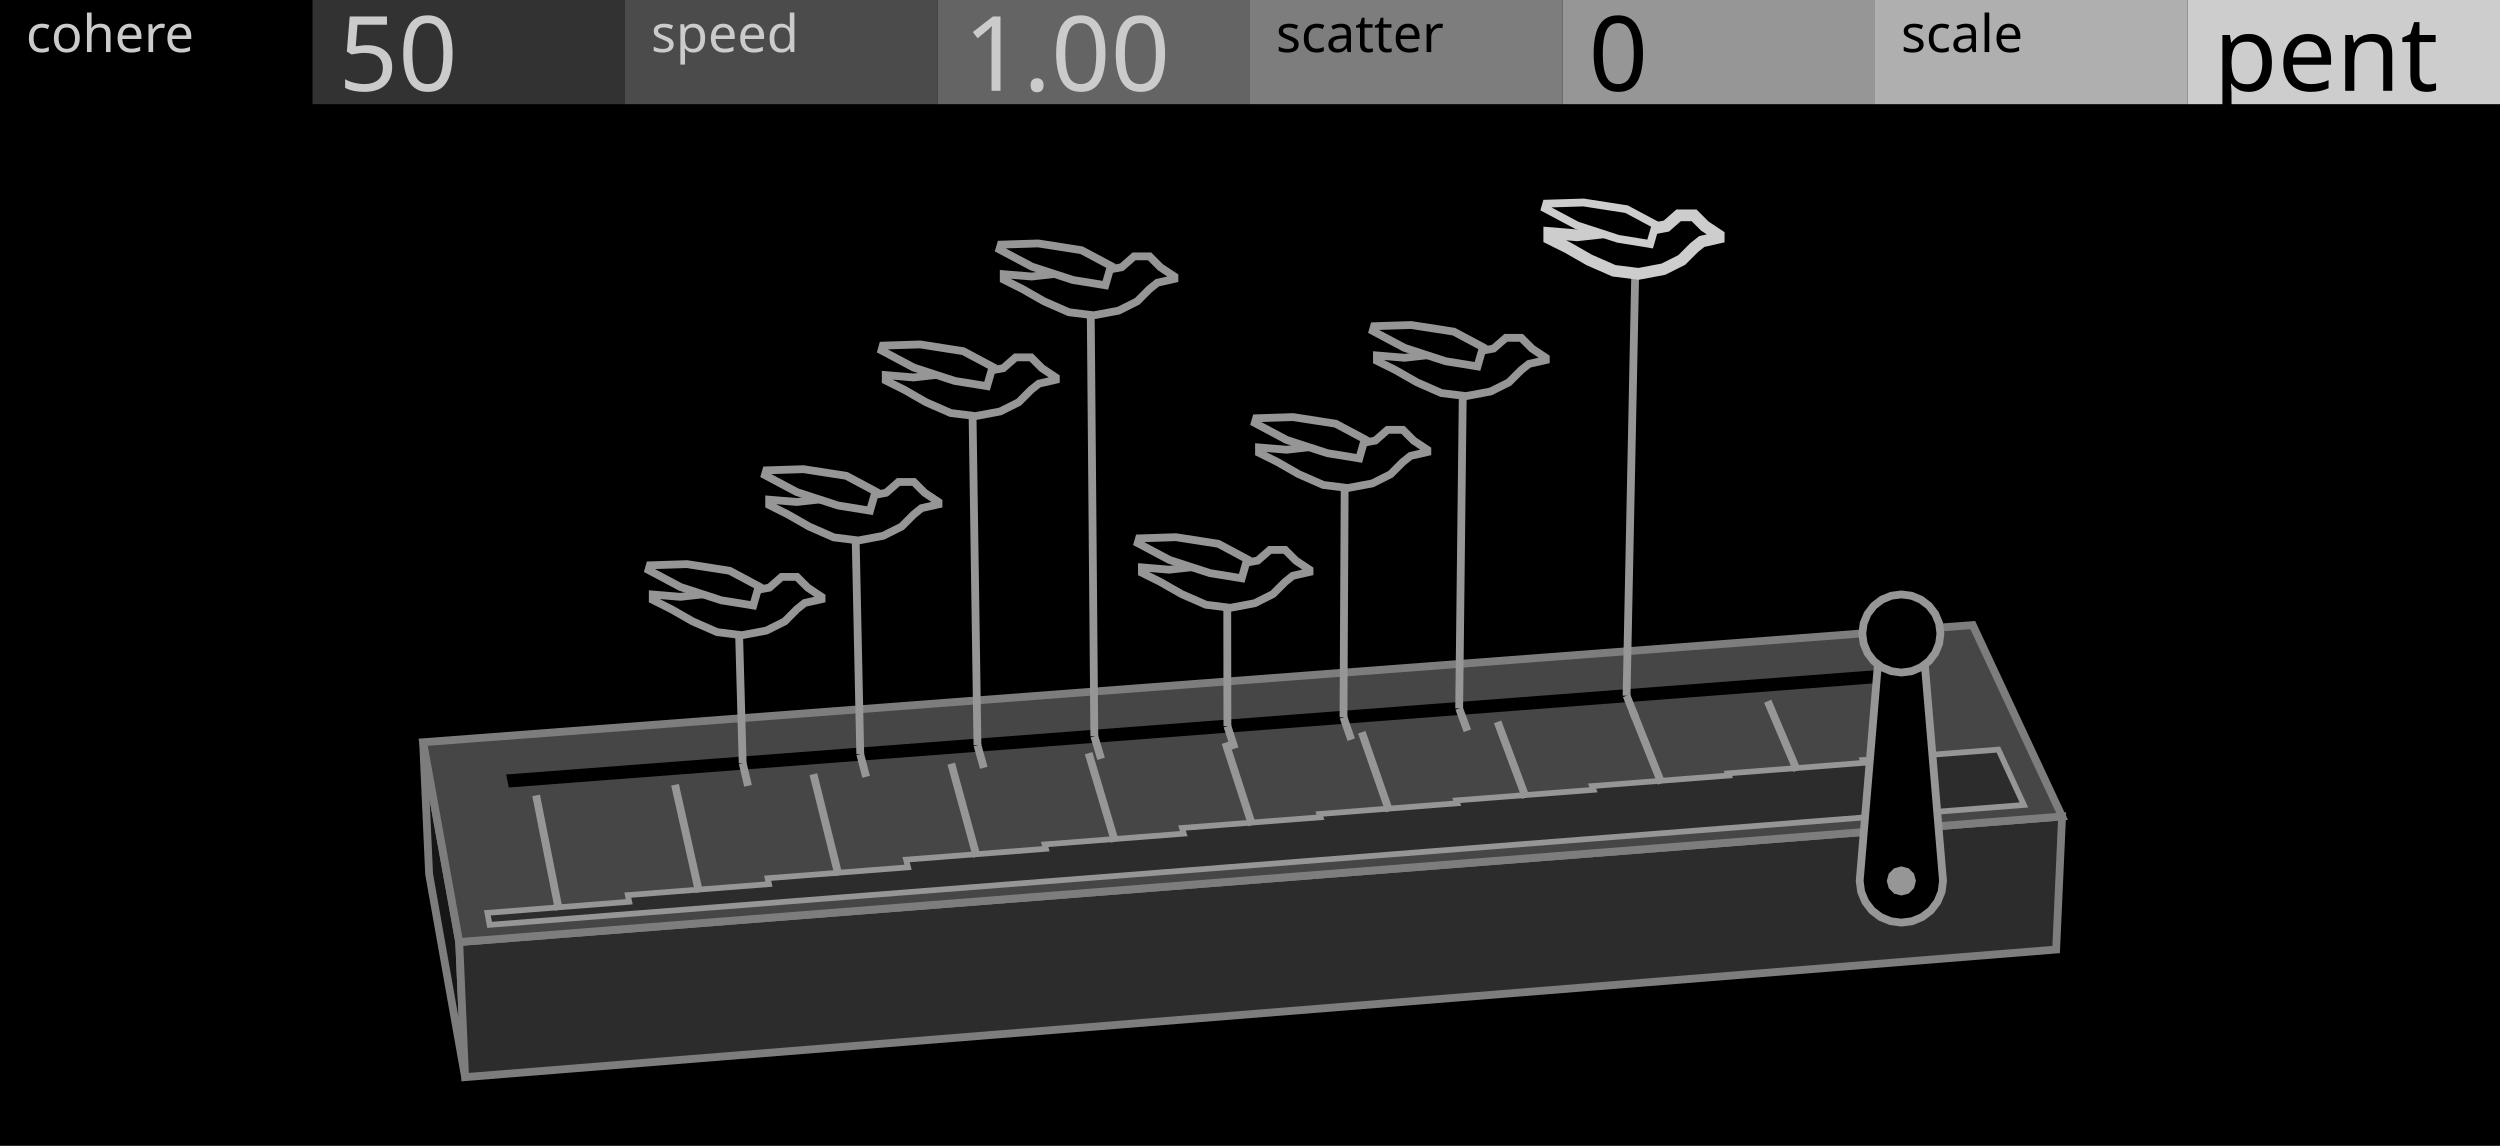
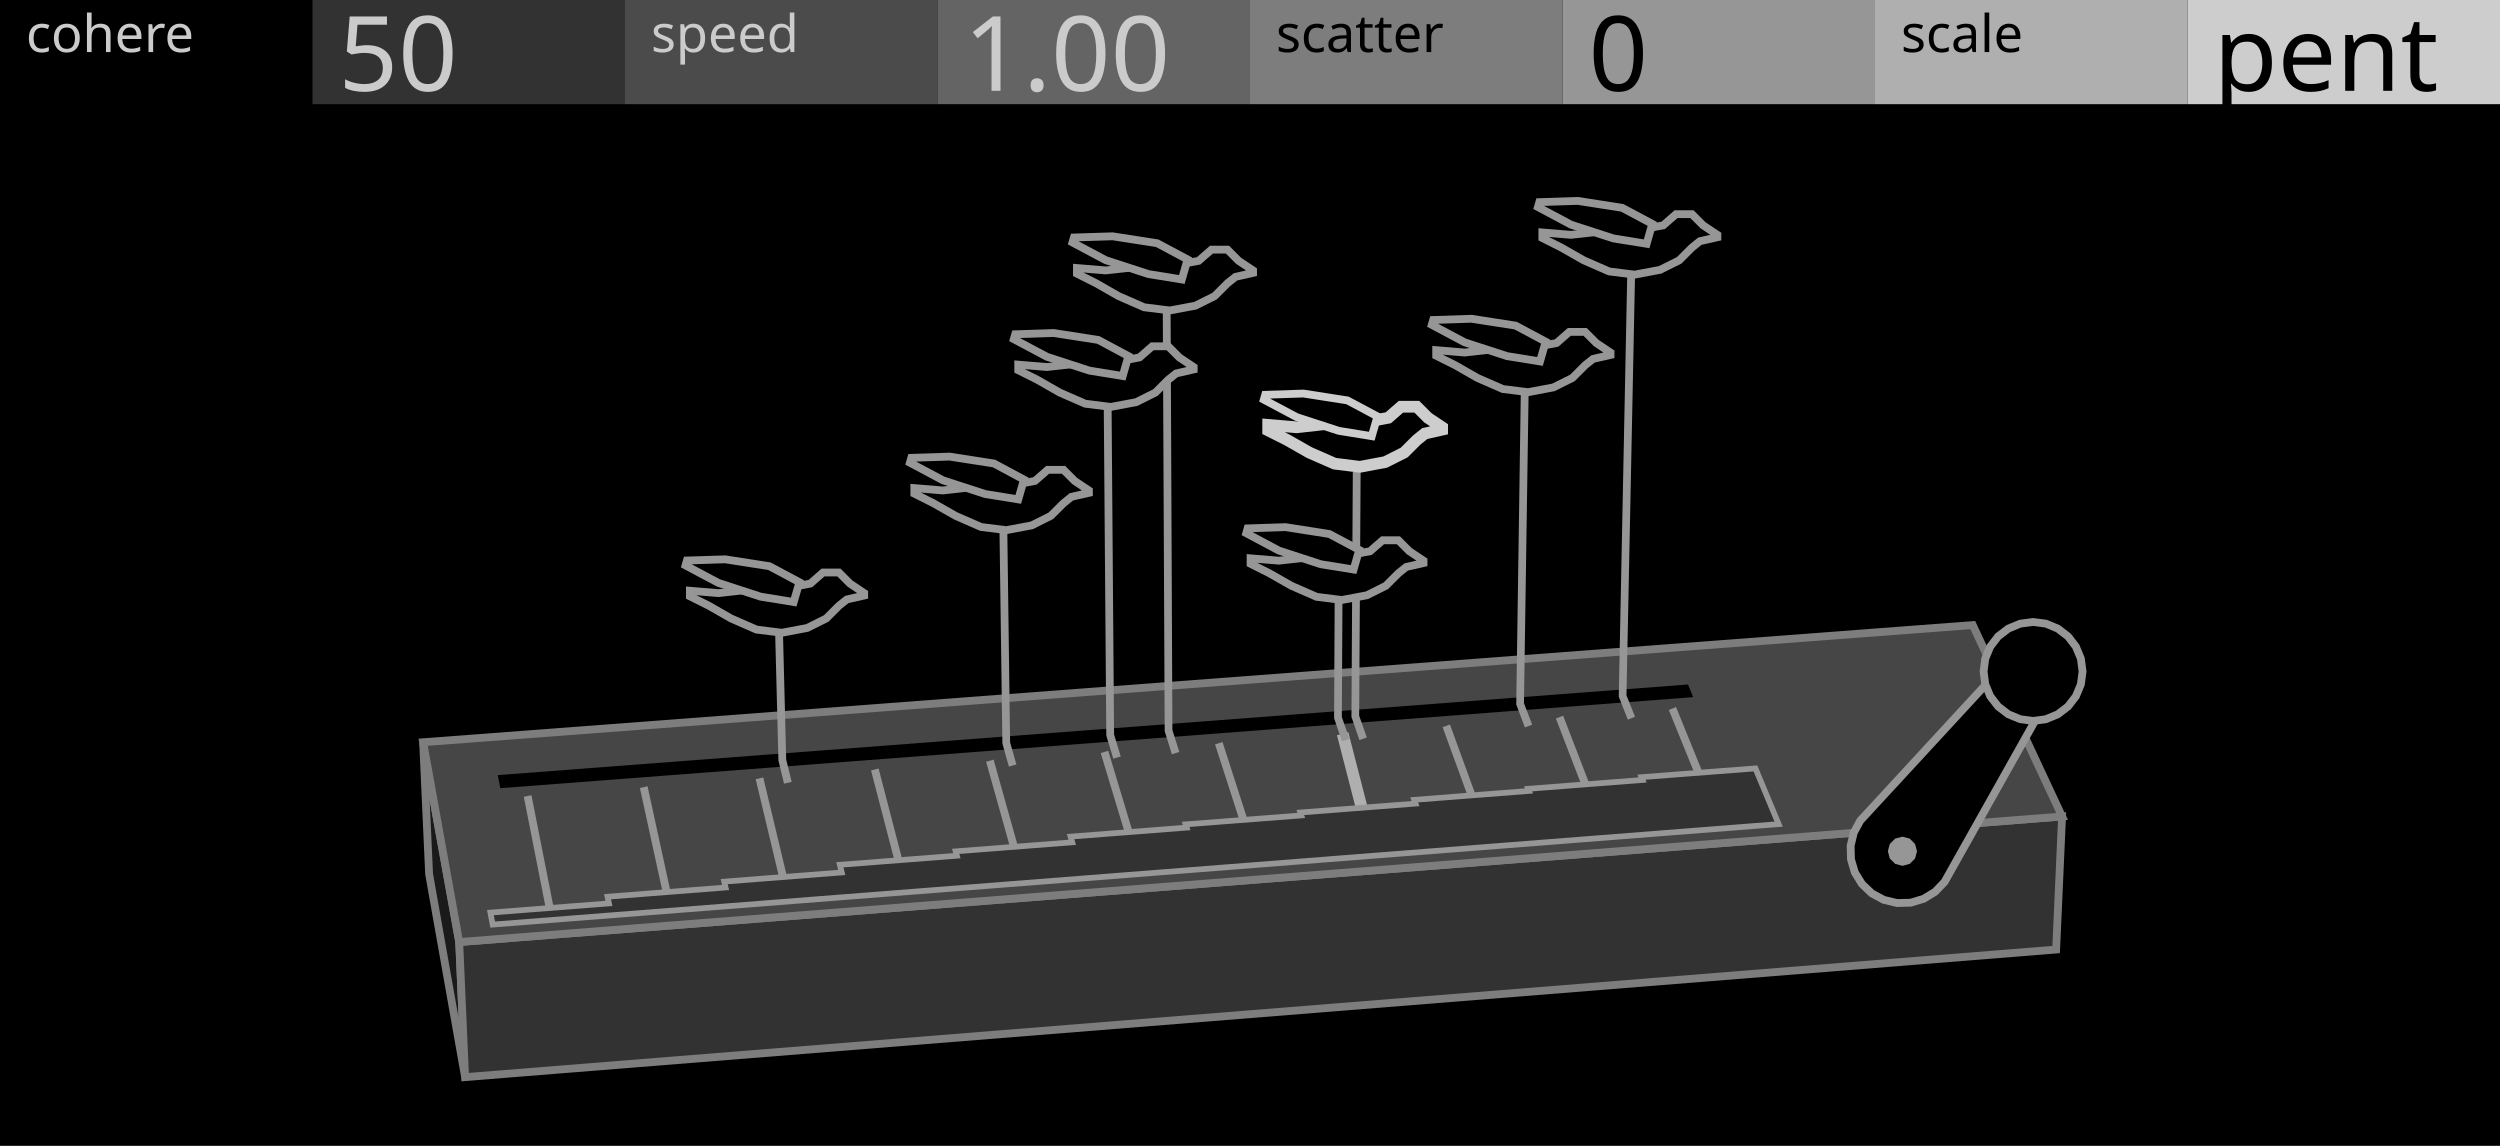
<svg xmlns="http://www.w3.org/2000/svg" width="480" height="220" viewBox="0 0 480 220">
  <g id="preview_canvas">
    <rect x="0" y="0" width="480" height="220" fill="#000000" stroke="none" />
  </g>
  <g id="preview_header">
    <rect x="0" y="0" width="60" height="20" fill="#000000" stroke="none" />
    <rect x="60" y="0" width="60" height="20" fill="#323232" stroke="none" />
    <rect x="120" y="0" width="60" height="20" fill="#4B4B4B" stroke="none" />
    <rect x="180" y="0" width="60" height="20" fill="#646464" stroke="none" />
    <rect x="240" y="0" width="60" height="20" fill="#7D7D7D" stroke="none" />
    <rect x="300" y="0" width="60" height="20" fill="#969696" stroke="none" />
    <rect x="360" y="0" width="60" height="20" fill="#AFAFAF" stroke="none" />
    <rect x="420" y="0" width="60" height="20" fill="#CDCDCD" stroke="none" />
    <text transform="matrix(1 0 0 1 5 10)" fill="#CBCBCB" stroke="none" font-family="UniversNextPro-Light" font-size="10px">cohere</text>
    <text transform="matrix(1 0 0 1 125 10)" fill="#CBCBCB" stroke="none" font-family="UniversNextPro-Light" font-size="10px">speed</text>
    <text transform="matrix(1 0 0 1 245 10)" fill="#000000" stroke="none" font-family="UniversNextPro-Light" font-size="10px">scatter</text>
    <text transform="matrix(1 0 0 1 365 10)" fill="#000000" stroke="none" font-family="UniversNextPro-Light" font-size="10px">scale</text>
    <text transform="matrix(1 0 0 1 65 17.44)" fill="#CBCBCB" stroke="none" font-family="UniversNextPro-Light" font-size="20px">50</text>
    <text transform="matrix(1 0 0 1 185 17.44)" fill="#CBCBCB" stroke="none" font-family="UniversNextPro-Light" font-size="20px">1.00</text>
    <text transform="matrix(1 0 0 1 305 17.44)" fill="#000000" stroke="none" font-family="UniversNextPro-Light" font-size="20px">0</text>
    <text transform="matrix(1 0 0 1 425 17.44)" fill="#000000" stroke="none" font-family="UniversNextPro-Light" font-size="20px">pent</text>
  </g>
-   <path d="M 88.17 180.87 L 81.24 142.51 L 82.39 167.83 L 89.3 206.81 Z" fill="#161616" stroke="#7D7D7D" stroke-width="1.5" />
-   <path d="M 88.17 180.87 L 395.92 156.76 L 394.78 182.31 L 89.3 206.81 Z" fill="#2C2C2C" stroke="#7D7D7D" stroke-width="1.5" />
+   <path d="M 88.17 180.87 L 81.24 142.51 L 82.39 167.83 L 89.3 206.81 Z" fill="#1A1A1A" stroke="#7D7D7D" stroke-width="1.5" />
+   <path d="M 88.17 180.87 L 395.92 156.76 L 394.78 182.31 L 89.3 206.81 Z" fill="#323232" stroke="#7D7D7D" stroke-width="1.5" />
  <path d="M 88.17 180.87 L 395.92 156.76 L 378.77 120.01 L 81.24 142.51 Z" fill="#464646" stroke="#7D7D7D" stroke-width="1.5" />
-   <path d="M 97.68 151.2 L 369.08 130.49 L 367.99 128.08 L 97.19 148.7 Z" fill="#000000" stroke="none" stroke-width="0" />
-   <path d="M 94 177.57 L 388.59 154.55 L 383.69 143.92 L 357.66 145.93 L 357.9 146.46 L 331.76 148.49 L 331.93 148.89 L 305.68 150.93 L 305.96 151.64 L 279.6 153.68 L 279.79 154.23 L 253.32 156.29 L 253.53 156.91 L 226.94 158.97 L 227.28 160.06 L 200.57 162.13 L 200.81 162.97 L 173.97 165.05 L 174.35 166.52 L 147.38 168.62 L 147.65 169.75 L 120.54 171.86 L 120.81 173.14 L 93.58 175.27 Z" fill="#2C2C2C" stroke="#969696" stroke-width="1.1" />
-   <path d="M 108.04 174.55 L 103.67 152.57 L 102.2 152.86 L 106.57 174.84 Z" fill="#969696" stroke="none" stroke-width="0" />
-   <path d="M 134.95 171.13 L 130.34 150.51 L 128.87 150.84 L 133.49 171.46 Z" fill="#969696" stroke="none" stroke-width="0" />
-   <path d="M 161.73 167.87 L 156.9 148.46 L 155.44 148.82 L 160.27 168.23 Z" fill="#969696" stroke="none" stroke-width="0" />
-   <path d="M 188.26 164.29 L 183.36 146.42 L 181.92 146.82 L 186.81 164.69 Z" fill="#969696" stroke="none" stroke-width="0" />
-   <path d="M 214.8 161.36 L 209.73 144.39 L 208.29 144.82 L 213.36 161.79 Z" fill="#969696" stroke="none" stroke-width="0" />
-   <path d="M 241.12 158.18 L 236 142.36 L 234.57 142.83 L 239.69 158.65 Z" fill="#969696" stroke="none" stroke-width="0" />
-   <path d="M 267.44 155.49 L 262.17 140.35 L 260.75 140.84 L 266.03 155.98 Z" fill="#969696" stroke="none" stroke-width="0" />
-   <path d="M 293.67 152.87 L 288.24 138.34 L 286.83 138.86 L 292.26 153.39 Z" fill="#969696" stroke="none" stroke-width="0" />
-   <path d="M 319.7 150.1 L 314.21 136.34 L 312.82 136.89 L 318.31 150.66 Z" fill="#969696" stroke="none" stroke-width="0" />
-   <path d="M 345.73 147.65 L 340.09 134.34 L 338.71 134.93 L 344.35 148.23 Z" fill="#969696" stroke="none" stroke-width="0" />
-   <path d="M 371.58 145.08 L 365.88 132.36 L 364.51 132.97 L 370.21 145.7 Z" fill="#969696" stroke="none" stroke-width="0" />
-   <path d="M 373.06 169.14 L 372.79 171.22 L 371.99 173.14 L 370.72 174.8 L 369.06 176.07 L 367.13 176.87 L 365.06 177.14 L 362.99 176.87 L 361.06 176.07 L 359.41 174.8 L 358.14 173.14 L 357.34 171.22 L 357.06 169.14 L 361.06 121.63 L 369.06 121.63 Z" fill="#000000" stroke="#969696" stroke-width="1.5" />
-   <path d="M 367.86 169.14 L 367.49 170.54 L 366.46 171.57 L 365.06 171.94 L 363.66 171.57 L 362.64 170.54 L 362.26 169.14 L 362.64 167.74 L 363.66 166.72 L 365.06 166.34 L 366.46 166.72 L 367.49 167.74 Z" fill="#969696" stroke="none" stroke-width="0" />
-   <path d="M 372.56 121.63 L 372.31 123.57 L 371.56 125.38 L 370.37 126.93 L 368.81 128.12 L 367.01 128.87 L 365.06 129.13 L 363.12 128.87 L 361.31 128.12 L 359.76 126.93 L 358.57 125.38 L 357.82 123.57 L 357.56 121.63 L 357.82 119.68 L 358.57 117.88 L 359.76 116.32 L 361.31 115.13 L 363.12 114.38 L 365.06 114.13 L 367.01 114.38 L 368.81 115.13 L 370.37 116.32 L 371.56 117.88 L 372.31 119.68 Z" fill="#000000" stroke="#969696" stroke-width="1.5" />
-   <path d="M 141.86 146.68 L 142.89 151.05 L 144.35 150.71 L 143.32 146.33 Z" fill="#969696" stroke="none" stroke-width="0" />
-   <path d="M 143.34 146.49 L 142.58 118.99 L 141.08 119.04 L 141.84 146.53 Z" fill="#969696" stroke="none" stroke-width="0" />
-   <path d="M 164.44 144.97 L 165.56 149.33 L 167.02 148.96 L 165.89 144.6 Z" fill="#969696" stroke="none" stroke-width="0" />
-   <path d="M 165.92 144.77 L 164.98 100.8 L 163.48 100.83 L 164.42 144.8 Z" fill="#969696" stroke="none" stroke-width="0" />
-   <path d="M 186.95 143.27 L 188.16 147.62 L 189.61 147.21 L 188.4 142.87 Z" fill="#969696" stroke="none" stroke-width="0" />
-   <path d="M 188.42 143.06 L 187.44 76.91 L 185.94 76.93 L 186.92 143.08 Z" fill="#969696" stroke="none" stroke-width="0" />
-   <path d="M 209.39 141.58 L 210.69 145.91 L 212.13 145.47 L 210.83 141.14 Z" fill="#969696" stroke="none" stroke-width="0" />
-   <path d="M 210.86 141.35 L 210.15 57.56 L 208.65 57.57 L 209.36 141.37 Z" fill="#969696" stroke="none" stroke-width="0" />
-   <path d="M 234.95 139.64 L 236.35 143.96 L 237.78 143.49 L 236.38 139.18 Z" fill="#969696" stroke="none" stroke-width="0" />
-   <path d="M 236.41 139.41 L 236.38 113.77 L 234.88 113.77 L 234.91 139.41 Z" fill="#969696" stroke="none" stroke-width="0" />
-   <path d="M 257.24 137.96 L 258.73 142.26 L 260.15 141.77 L 258.66 137.47 Z" fill="#969696" stroke="none" stroke-width="0" />
-   <path d="M 258.7 137.72 L 258.94 90.76 L 257.44 90.75 L 257.2 137.71 Z" fill="#969696" stroke="none" stroke-width="0" />
-   <path d="M 279.46 136.28 L 281.03 140.57 L 282.44 140.05 L 280.86 135.76 Z" fill="#969696" stroke="none" stroke-width="0" />
-   <path d="M 280.91 136.03 L 281.63 73.12 L 280.13 73.1 L 279.41 136.01 Z" fill="#969696" stroke="none" stroke-width="0" />
-   <path d="M 311.61 133.85 L 313.31 138.12 L 314.7 137.56 L 313 133.29 Z" fill="#969696" stroke="none" stroke-width="0" />
-   <path d="M 313.05 133.59 L 314.77 49.64 L 313.27 49.6 L 311.55 133.56 Z" fill="#969696" stroke="none" stroke-width="0" />
-   <path d="M 157.74 114.59 L 157.74 115.04 L 154.5 115.77 L 153.02 116.95 L 150.67 119.31 L 147.13 121.08 L 142.42 121.96 L 137.7 121.37 L 132.99 119.31 L 128.86 116.95 L 125.33 115.18 L 125.33 114.15 L 130.63 114.59 L 135.93 114.01 L 141.24 113.42 L 145.36 113.27 L 147.72 112.83 L 150.08 110.76 L 153.02 110.76 L 155.09 112.83 Z" fill="#000000" stroke="#969696" stroke-width="1.5" />
-   <path d="M 144.63 116.25 L 138.48 115.26 L 130.63 112.7 L 124.51 109.44 L 124.77 108.54 L 131.89 108.31 L 140.1 109.59 L 145.68 112.57 Z" fill="#000000" stroke="#969696" stroke-width="1.5" />
-   <path d="M 180.19 96.38 L 180.19 96.83 L 176.94 97.56 L 175.46 98.75 L 173.1 101.11 L 169.55 102.88 L 164.82 103.77 L 160.09 103.18 L 155.37 101.11 L 151.23 98.75 L 147.68 96.97 L 147.68 95.94 L 153 96.38 L 158.32 95.79 L 163.64 95.2 L 167.78 95.05 L 170.14 94.61 L 172.51 92.54 L 175.46 92.54 L 177.53 94.61 Z" fill="#000000" stroke="#969696" stroke-width="1.5" />
-   <path d="M 167.04 98.05 L 160.87 97.05 L 153 94.48 L 146.86 91.22 L 147.12 90.31 L 154.26 90.08 L 162.5 91.36 L 168.1 94.35 Z" fill="#000000" stroke="#969696" stroke-width="1.5" />
-   <path d="M 202.72 72.47 L 202.72 72.91 L 199.46 73.66 L 197.97 74.84 L 195.6 77.22 L 192.04 79 L 187.29 79.89 L 182.53 79.3 L 177.78 77.22 L 173.63 74.84 L 170.06 73.06 L 170.06 72.02 L 175.41 72.47 L 180.75 71.87 L 186.1 71.28 L 190.25 71.13 L 192.63 70.69 L 195 68.61 L 197.97 68.61 L 200.05 70.69 Z" fill="#000000" stroke="#969696" stroke-width="1.5" />
-   <path d="M 189.51 74.14 L 183.32 73.14 L 175.41 70.56 L 169.24 67.28 L 169.5 66.36 L 176.67 66.13 L 184.95 67.43 L 190.58 70.43 Z" fill="#000000" stroke="#969696" stroke-width="1.5" />
-   <path d="M 225.49 53.09 L 225.49 53.54 L 222.21 54.29 L 220.72 55.48 L 218.34 57.86 L 214.76 59.65 L 209.99 60.54 L 205.23 59.95 L 200.46 57.86 L 196.29 55.48 L 192.72 53.69 L 192.72 52.65 L 198.08 53.09 L 203.44 52.5 L 208.8 51.9 L 212.97 51.75 L 215.36 51.31 L 217.74 49.22 L 220.72 49.22 L 222.8 51.31 Z" fill="#000000" stroke="#969696" stroke-width="1.5" />
-   <path d="M 212.23 54.77 L 206.01 53.76 L 198.08 51.18 L 191.89 47.89 L 192.16 46.97 L 199.35 46.74 L 207.65 48.04 L 213.3 51.05 Z" fill="#000000" stroke="#969696" stroke-width="1.5" />
-   <path d="M 251.43 109.38 L 251.43 109.82 L 248.21 110.55 L 246.75 111.72 L 244.41 114.06 L 240.9 115.82 L 236.22 116.7 L 231.54 116.11 L 226.86 114.06 L 222.76 111.72 L 219.25 109.97 L 219.25 108.94 L 224.51 109.38 L 229.78 108.8 L 235.05 108.21 L 239.14 108.06 L 241.48 107.63 L 243.82 105.58 L 246.75 105.58 L 248.8 107.63 Z" fill="#000000" stroke="#969696" stroke-width="1.5" />
-   <path d="M 238.41 111.03 L 232.31 110.04 L 224.51 107.5 L 218.44 104.27 L 218.7 103.37 L 225.76 103.14 L 233.92 104.41 L 239.46 107.37 Z" fill="#000000" stroke="#969696" stroke-width="1.5" />
-   <path d="M 274.05 86.35 L 274.05 86.79 L 270.82 87.53 L 269.35 88.7 L 267 91.05 L 263.48 92.82 L 258.77 93.7 L 254.07 93.11 L 249.37 91.05 L 245.26 88.7 L 241.73 86.94 L 241.73 85.91 L 247.02 86.35 L 252.31 85.76 L 257.6 85.18 L 261.71 85.03 L 264.06 84.59 L 266.41 82.53 L 269.35 82.53 L 271.41 84.59 Z" fill="#000000" stroke="#969696" stroke-width="1.5" />
-   <path d="M 260.98 88.01 L 254.85 87.01 L 247.02 84.46 L 240.92 81.21 L 241.18 80.31 L 248.27 80.08 L 256.47 81.36 L 262.03 84.33 Z" fill="#000000" stroke="#969696" stroke-width="1.5" />
-   <path d="M 296.79 68.69 L 296.79 69.13 L 293.55 69.87 L 292.08 71.04 L 289.72 73.4 L 286.18 75.17 L 281.47 76.05 L 276.75 75.47 L 272.04 73.4 L 267.91 71.04 L 264.37 69.28 L 264.37 68.25 L 269.68 68.69 L 274.98 68.1 L 280.29 67.51 L 284.41 67.36 L 286.77 66.92 L 289.13 64.86 L 292.08 64.86 L 294.14 66.92 Z" fill="#000000" stroke="#969696" stroke-width="1.5" />
-   <path d="M 283.68 70.35 L 277.53 69.35 L 269.68 66.79 L 263.56 63.54 L 263.82 62.63 L 270.93 62.4 L 279.15 63.68 L 284.73 66.66 Z" fill="#000000" stroke="#969696" stroke-width="1.5" />
-   <path d="M 329.99 45.18 L 329.99 45.63 L 326.74 46.37 L 325.26 47.55 L 322.89 49.92 L 319.35 51.69 L 314.61 52.58 L 309.88 51.99 L 305.15 49.92 L 301.01 47.55 L 297.46 45.78 L 297.46 44.74 L 302.79 45.18 L 308.11 44.59 L 313.43 44 L 317.57 43.85 L 319.94 43.41 L 322.3 41.34 L 325.26 41.34 L 327.33 43.41 Z" fill="#000000" stroke="#CDCDCD" stroke-width="2.25" />
-   <path d="M 316.83 46.85 L 310.66 45.85 L 302.78 43.28 L 296.64 40.01 L 296.9 39.1 L 304.05 38.88 L 312.29 40.16 L 317.89 43.15 Z" fill="#000000" stroke="#CDCDCD" stroke-width="1.5" />
+   <path d="M 96.05 151.33 L 325.09 133.85 L 324.1 131.42 L 95.57 148.82 Z" fill="#000000" stroke="none" stroke-width="0" />
+   <path d="M 106.61 175.83 L 102.04 152.69 L 100.57 152.98 L 105.13 176.12 Z" fill="#969696" stroke="none" stroke-width="0" />
+   <path d="M 129.36 174.04 L 124.33 150.97 L 122.86 151.29 L 127.89 174.36 Z" fill="#969696" stroke="none" stroke-width="0" />
+   <path d="M 152.04 172.25 L 146.54 149.26 L 145.09 149.61 L 150.58 172.6 Z" fill="#969696" stroke="none" stroke-width="0" />
+   <path d="M 174.65 170.47 L 168.69 147.55 L 167.24 147.93 L 173.2 170.85 Z" fill="#969696" stroke="none" stroke-width="0" />
+   <path d="M 197.18 168.7 L 190.77 145.85 L 189.33 146.26 L 195.74 169.1 Z" fill="#969696" stroke="none" stroke-width="0" />
+   <path d="M 219.65 166.93 L 212.78 144.15 L 211.34 144.59 L 218.21 167.36 Z" fill="#969696" stroke="none" stroke-width="0" />
+   <path d="M 242.04 165.16 L 234.72 142.46 L 233.29 142.92 L 240.61 165.62 Z" fill="#969696" stroke="none" stroke-width="0" />
+   <path d="M 264.74 163.37 L 258.88 140.59 L 256.7 141.16 L 262.56 163.93 Z" fill="#AFAFAF" stroke="none" stroke-width="0" />
+   <path d="M 286.61 161.66 L 278.39 139.1 L 276.98 139.61 L 285.2 162.17 Z" fill="#969696" stroke="none" stroke-width="0" />
+   <path d="M 308.79 159.91 L 300.13 137.42 L 298.73 137.96 L 307.39 160.45 Z" fill="#969696" stroke="none" stroke-width="0" />
+   <path d="M 330.9 158.17 L 321.8 135.75 L 320.41 136.32 L 329.51 158.73 Z" fill="#969696" stroke="none" stroke-width="0" />
+   <path d="M 94.59 177.52 L 341.5 158.23 L 337.04 147.53 L 315.16 149.22 L 315.37 149.75 L 293.41 151.45 L 293.57 151.86 L 271.53 153.57 L 271.78 154.29 L 249.66 156 L 249.84 156.56 L 227.64 158.28 L 227.84 158.9 L 205.55 160.63 L 205.87 161.72 L 183.49 163.46 L 183.72 164.3 L 161.25 166.04 L 161.62 167.51 L 139.05 169.27 L 139.31 170.4 L 116.65 172.17 L 116.92 173.45 L 94.16 175.22 Z" fill="#323232" stroke="#969696" stroke-width="1.1" />
+   <path d="M 373.36 169.32 L 371.56 171.21 L 369.34 172.57 L 366.83 173.32 L 364.22 173.38 L 361.68 172.77 L 359.39 171.53 L 357.5 169.73 L 356.13 167.51 L 355.39 165 L 355.32 162.39 L 355.93 159.86 L 357.18 157.56 L 386.31 125.98 L 394.4 131.86 Z" fill="#000000" stroke="#969696" stroke-width="1.5" />
+   <path d="M 368.07 163.44 L 367.69 164.84 L 366.67 165.86 L 365.27 166.24 L 363.87 165.86 L 362.84 164.84 L 362.47 163.44 L 362.84 162.04 L 363.87 161.01 L 365.27 160.64 L 366.67 161.01 L 367.69 162.04 Z" fill="#969696" stroke="none" stroke-width="0" />
+   <path d="M 399.85 128.92 L 399.53 131.38 L 398.58 133.67 L 397.07 135.63 L 395.1 137.14 L 392.81 138.09 L 390.35 138.42 L 387.89 138.09 L 385.6 137.14 L 383.63 135.63 L 382.12 133.67 L 381.17 131.38 L 380.85 128.92 L 381.17 126.46 L 382.12 124.17 L 383.63 122.2 L 385.6 120.69 L 387.89 119.74 L 390.35 119.42 L 392.81 119.74 L 395.1 120.69 L 397.07 122.2 L 398.58 124.17 L 399.53 126.46 Z" fill="#000000" stroke="#969696" stroke-width="1.5" />
+   <path d="M 152 150.12 L 150.95 145.83 L 150.25 118.43 L 148.75 118.46 L 149.46 146.03 L 150.54 150.47 Z" fill="#969696" stroke="none" stroke-width="0" />
+   <path d="M 195.15 146.78 L 193.94 142.54 L 193.36 98.73 L 191.86 98.75 L 192.46 142.76 L 193.71 147.19 Z" fill="#969696" stroke="none" stroke-width="0" />
+   <path d="M 215.18 145.24 L 213.9 141.02 L 213.4 75.06 L 211.9 75.07 L 212.41 141.24 L 213.75 145.67 Z" fill="#969696" stroke="none" stroke-width="0" />
+   <path d="M 226.43 144.37 L 225.1 140.16 L 224.74 56.53 L 223.24 56.54 L 223.62 140.39 L 225 144.82 Z" fill="#969696" stroke="none" stroke-width="0" />
+   <path d="M 259.09 141.85 L 257.63 137.67 L 257.77 112.18 L 256.27 112.17 L 256.15 137.92 L 257.67 142.34 Z" fill="#969696" stroke="none" stroke-width="0" />
+   <path d="M 262.43 141.59 L 260.96 137.42 L 261.24 90.59 L 259.74 90.59 L 259.48 137.66 L 261.01 142.09 Z" fill="#969696" stroke="none" stroke-width="0" />
+   <path d="M 294.18 139.14 L 292.6 135 L 293.54 72.26 L 292.04 72.24 L 291.12 135.26 L 292.78 139.67 Z" fill="#969696" stroke="none" stroke-width="0" />
+   <path d="M 313.93 137.62 L 312.28 133.5 L 313.99 49.69 L 312.49 49.66 L 310.8 133.76 L 312.54 138.17 Z" fill="#969696" stroke="none" stroke-width="0" />
+   <path d="M 165.93 113.88 L 165.93 114.34 L 162.59 115.1 L 161.07 116.31 L 158.63 118.75 L 154.98 120.57 L 150.11 121.49 L 145.24 120.88 L 140.37 118.75 L 136.11 116.31 L 132.46 114.49 L 132.46 113.42 L 137.94 113.88 L 143.42 113.27 L 148.89 112.66 L 153.15 112.51 L 155.59 112.05 L 158.02 109.92 L 161.07 109.92 L 163.2 112.05 Z" fill="#000000" stroke="#969696" stroke-width="1.5" />
+   <path d="M 152.39 115.59 L 146.04 114.56 L 137.94 111.92 L 131.62 108.56 L 131.89 107.62 L 139.24 107.39 L 147.72 108.71 L 153.49 111.79 Z" fill="#000000" stroke="#969696" stroke-width="1.5" />
+   <path d="M 209.07 94.17 L 209.07 94.63 L 205.72 95.39 L 204.2 96.61 L 201.76 99.04 L 198.1 100.87 L 193.22 101.79 L 188.35 101.18 L 183.47 99.04 L 179.2 96.61 L 175.55 94.78 L 175.55 93.71 L 181.03 94.17 L 186.52 93.56 L 192.01 92.95 L 196.27 92.8 L 198.71 92.34 L 201.15 90.21 L 204.2 90.21 L 206.33 92.34 Z" fill="#000000" stroke="#969696" stroke-width="1.5" />
+   <path d="M 195.51 95.88 L 189.15 94.85 L 181.03 92.21 L 174.7 88.84 L 174.97 87.9 L 182.33 87.67 L 190.83 88.99 L 196.6 92.08 Z" fill="#000000" stroke="#969696" stroke-width="1.5" />
+   <path d="M 229.19 70.47 L 229.19 70.93 L 225.82 71.7 L 224.29 72.92 L 221.84 75.37 L 218.16 77.21 L 213.26 78.13 L 208.36 77.51 L 203.46 75.37 L 199.18 72.92 L 195.5 71.08 L 195.5 70.01 L 201.01 70.47 L 206.53 69.86 L 212.04 69.25 L 216.33 69.09 L 218.78 68.63 L 221.23 66.49 L 224.29 66.49 L 226.43 68.63 Z" fill="#000000" stroke="#969696" stroke-width="1.5" />
+   <path d="M 215.56 72.2 L 209.17 71.16 L 201.01 68.5 L 194.65 65.12 L 194.92 64.18 L 202.32 63.94 L 210.86 65.27 L 216.66 68.37 Z" fill="#000000" stroke="#969696" stroke-width="1.5" />
+   <path d="M 240.59 51.92 L 240.59 52.39 L 237.21 53.16 L 235.67 54.39 L 233.21 56.85 L 229.52 58.69 L 224.6 59.61 L 219.68 59 L 214.76 56.85 L 210.46 54.39 L 206.77 52.54 L 206.77 51.46 L 212.3 51.92 L 217.84 51.31 L 223.37 50.69 L 227.68 50.54 L 230.14 50.08 L 232.6 47.93 L 235.67 47.93 L 237.82 50.08 Z" fill="#000000" stroke="#969696" stroke-width="1.5" />
+   <path d="M 226.91 53.66 L 220.49 52.62 L 212.3 49.95 L 205.91 46.55 L 206.19 45.6 L 213.61 45.37 L 222.18 46.7 L 228.01 49.81 Z" fill="#000000" stroke="#969696" stroke-width="1.5" />
+   <path d="M 273.32 107.65 L 273.32 108.1 L 270 108.86 L 268.49 110.07 L 266.07 112.48 L 262.45 114.29 L 257.62 115.2 L 252.79 114.59 L 247.96 112.48 L 243.73 110.07 L 240.11 108.25 L 240.11 107.2 L 245.55 107.65 L 250.98 107.05 L 256.41 106.44 L 260.64 106.29 L 263.05 105.84 L 265.47 103.73 L 268.49 103.73 L 270.6 105.84 Z" fill="#000000" stroke="#969696" stroke-width="1.5" />
+   <path d="M 259.89 109.35 L 253.58 108.33 L 245.54 105.71 L 239.28 102.37 L 239.54 101.45 L 246.83 101.21 L 255.25 102.53 L 260.97 105.58 Z" fill="#000000" stroke="#969696" stroke-width="1.5" />
+   <path d="M 276.89 82.04 L 276.89 82.49 L 273.55 83.25 L 272.03 84.47 L 269.6 86.89 L 265.96 88.72 L 261.1 89.63 L 256.24 89.02 L 251.38 86.89 L 247.13 84.47 L 243.49 82.64 L 243.49 81.58 L 248.96 82.04 L 254.42 81.43 L 259.89 80.82 L 264.14 80.67 L 266.56 80.21 L 268.99 78.09 L 272.03 78.09 L 274.15 80.21 Z" fill="#000000" stroke="#CDCDCD" stroke-width="2.25" />
+   <path d="M 263.38 83.75 L 257.04 82.72 L 248.95 80.08 L 242.65 76.73 L 242.92 75.8 L 250.25 75.56 L 258.71 76.88 L 264.47 79.95 Z" fill="#000000" stroke="#CDCDCD" stroke-width="1.5" />
+   <path d="M 309.22 67.69 L 309.22 68.15 L 305.87 68.91 L 304.35 70.12 L 301.91 72.56 L 298.26 74.38 L 293.39 75.3 L 288.53 74.69 L 283.66 72.56 L 279.4 70.12 L 275.75 68.3 L 275.75 67.23 L 281.22 67.69 L 286.7 67.08 L 292.18 66.47 L 296.44 66.32 L 298.87 65.86 L 301.3 63.73 L 304.35 63.73 L 306.48 65.86 Z" fill="#000000" stroke="#969696" stroke-width="1.5" />
+   <path d="M 295.68 69.4 L 289.33 68.37 L 281.22 65.73 L 274.9 62.37 L 275.17 61.44 L 282.52 61.2 L 291 62.52 L 296.77 65.6 Z" fill="#000000" stroke="#969696" stroke-width="1.5" />
+   <path d="M 329.74 45.09 L 329.74 45.55 L 326.38 46.31 L 324.85 47.54 L 322.41 49.98 L 318.74 51.81 L 313.85 52.73 L 308.96 52.12 L 304.07 49.98 L 299.79 47.54 L 296.13 45.7 L 296.13 44.63 L 301.63 45.09 L 307.13 44.48 L 312.63 43.87 L 316.91 43.72 L 319.35 43.26 L 321.8 41.12 L 324.85 41.12 L 326.99 43.26 Z" fill="#000000" stroke="#969696" stroke-width="1.5" />
+   <path d="M 316.15 46.81 L 309.77 45.78 L 301.62 43.13 L 295.28 39.75 L 295.55 38.81 L 302.93 38.57 L 311.45 39.9 L 317.24 42.99 Z" fill="#000000" stroke="#969696" stroke-width="1.5" />
</svg>
